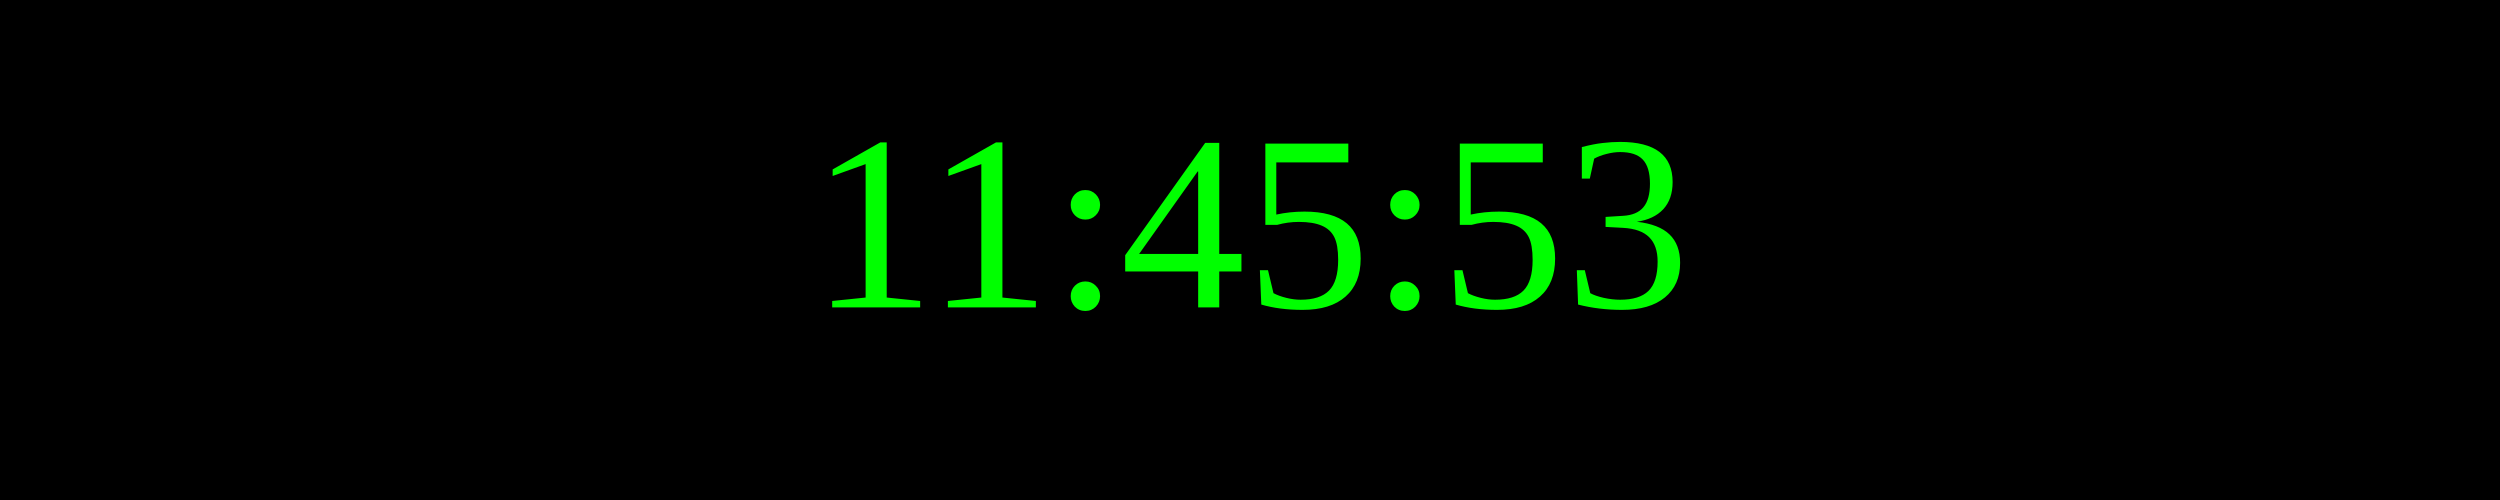
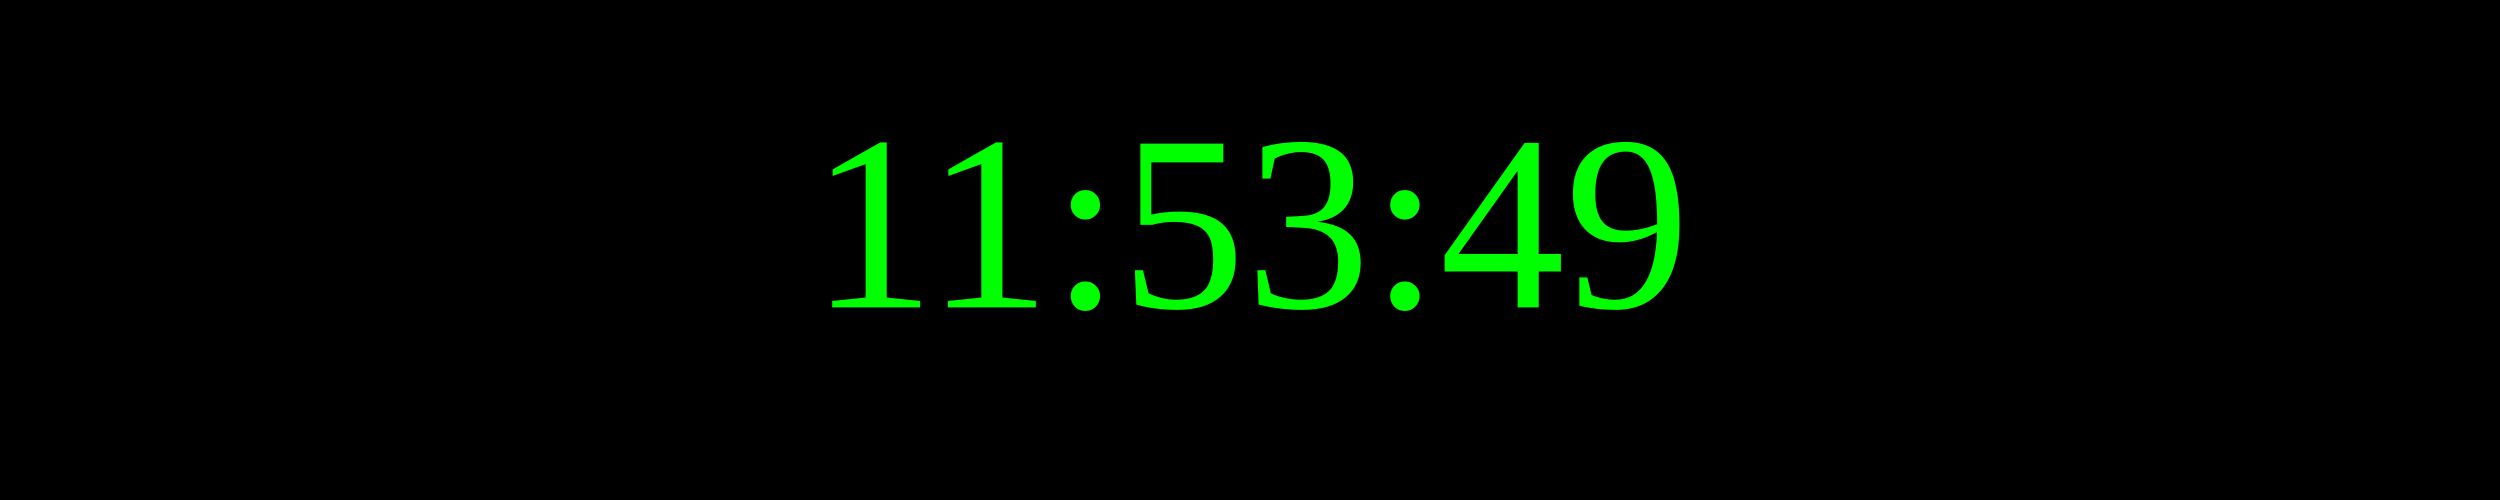
<svg xmlns="http://www.w3.org/2000/svg" width="250" height="50">
  <rect width="100%" height="100%" fill="black" />
  <text x="50%" y="50%" font-size="25" fill="lime" text-anchor="middle" dominant-baseline="middle">
- 11:45:53
+ 11:53:49
</text>
</svg>
